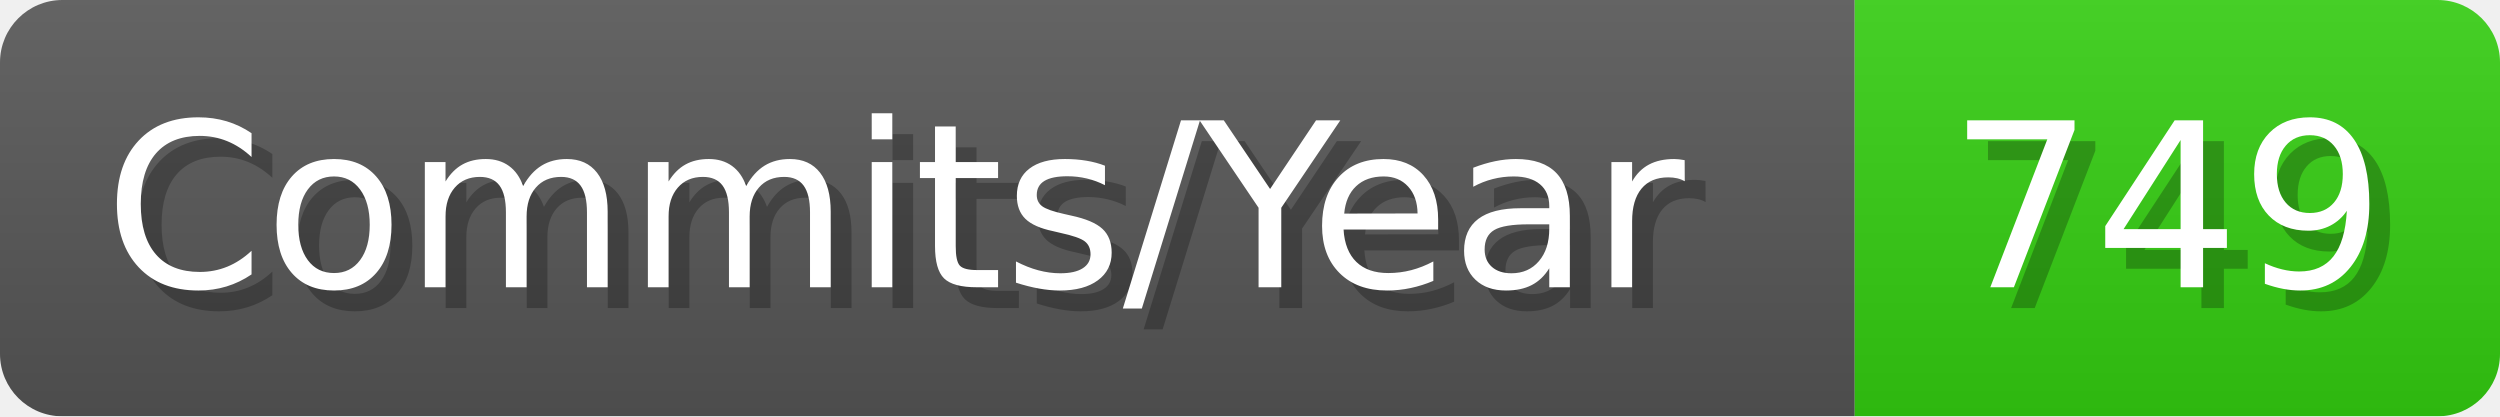
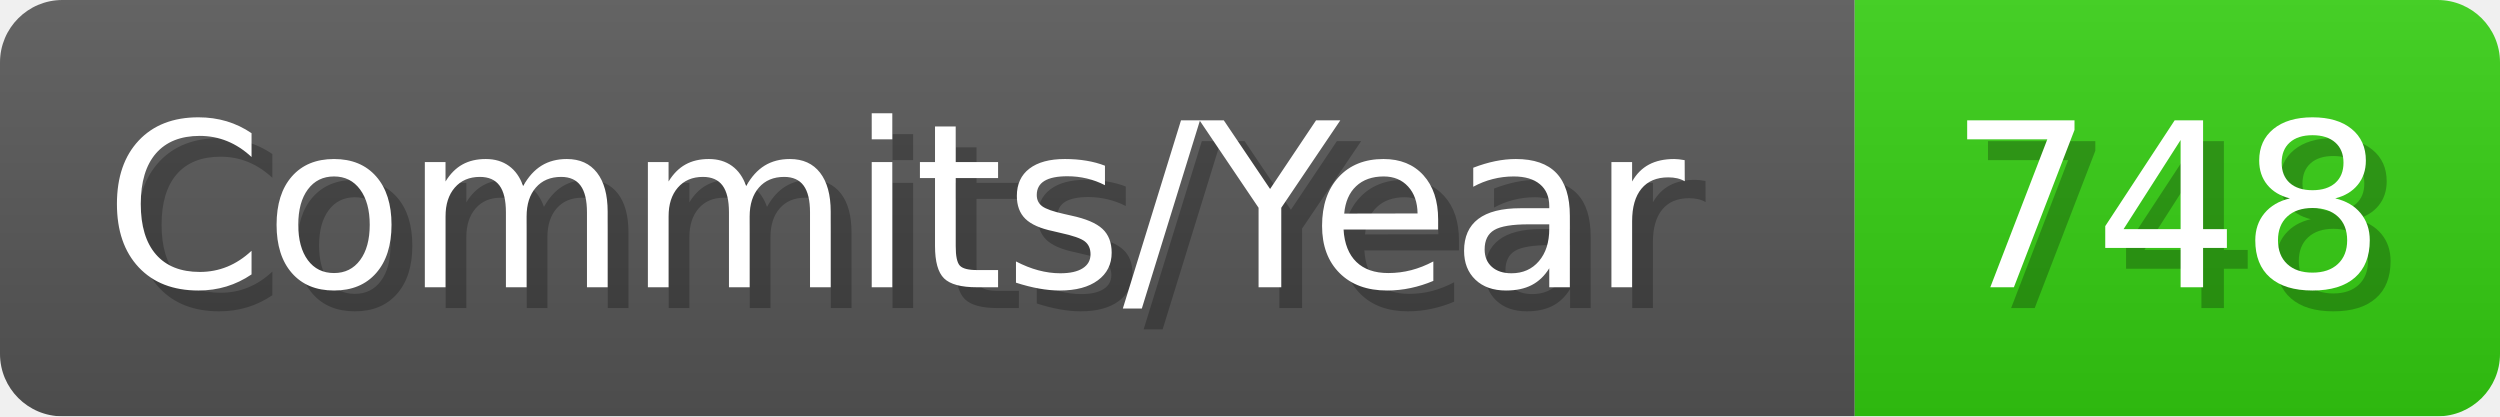
- <svg xmlns="http://www.w3.org/2000/svg" width="120.1" height="20" viewBox="0 0 1201 200" role="img" aria-label="Commits/Year: 749">
+ <svg xmlns="http://www.w3.org/2000/svg" width="120.1" height="20" viewBox="0 0 1201 200" role="img" aria-label="Commits/Year: 748">
  <linearGradient id="aUPdi" x2="0" y2="100%">
    <stop offset="0" stop-opacity=".1" stop-color="#EEE" />
    <stop offset="1" stop-opacity=".1" />
  </linearGradient>
  <mask id="WfAiQ">
    <rect width="1201" height="200" rx="30" fill="#FFF" />
  </mask>
  <g mask="url(#WfAiQ)">
    <rect width="891" height="200" fill="#555" />
    <rect width="310" height="200" fill="#3C1" x="891" />
    <rect width="1201" height="200" fill="url(#aUPdi)" />
  </g>
  <g aria-hidden="true" fill="#fff" text-anchor="start" font-family="Verdana,DejaVu Sans,sans-serif" font-size="110">
    <text x="60" y="148" textLength="791" fill="#000" opacity="0.25">Commits/Year</text>
    <text x="50" y="138" textLength="791">Commits/Year</text>
-     <text x="946" y="148" textLength="210" fill="#000" opacity="0.25">749</text>
-     <text x="936" y="138" textLength="210">749</text>
+     <text x="946" y="148" textLength="210" fill="#000" opacity="0.25">748</text>
+     <text x="936" y="138" textLength="210">748</text>
  </g>
</svg>
